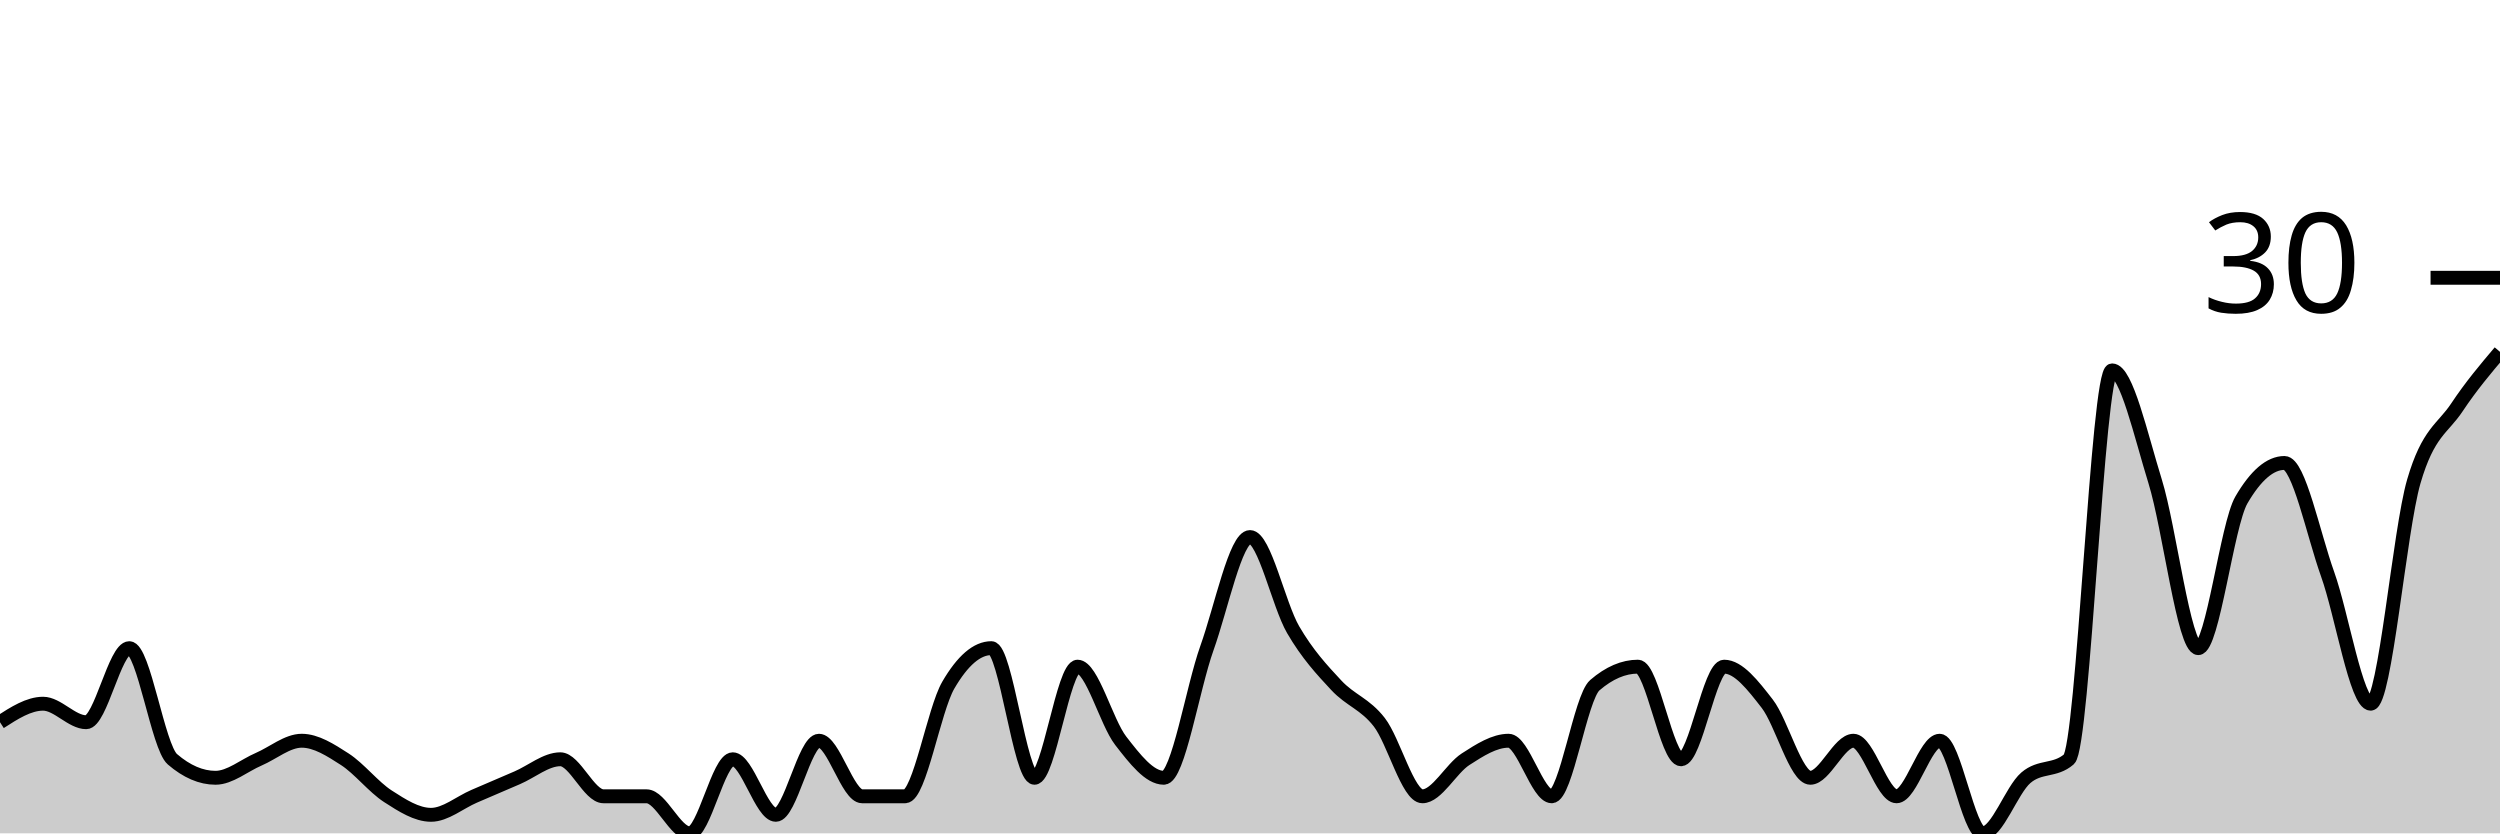
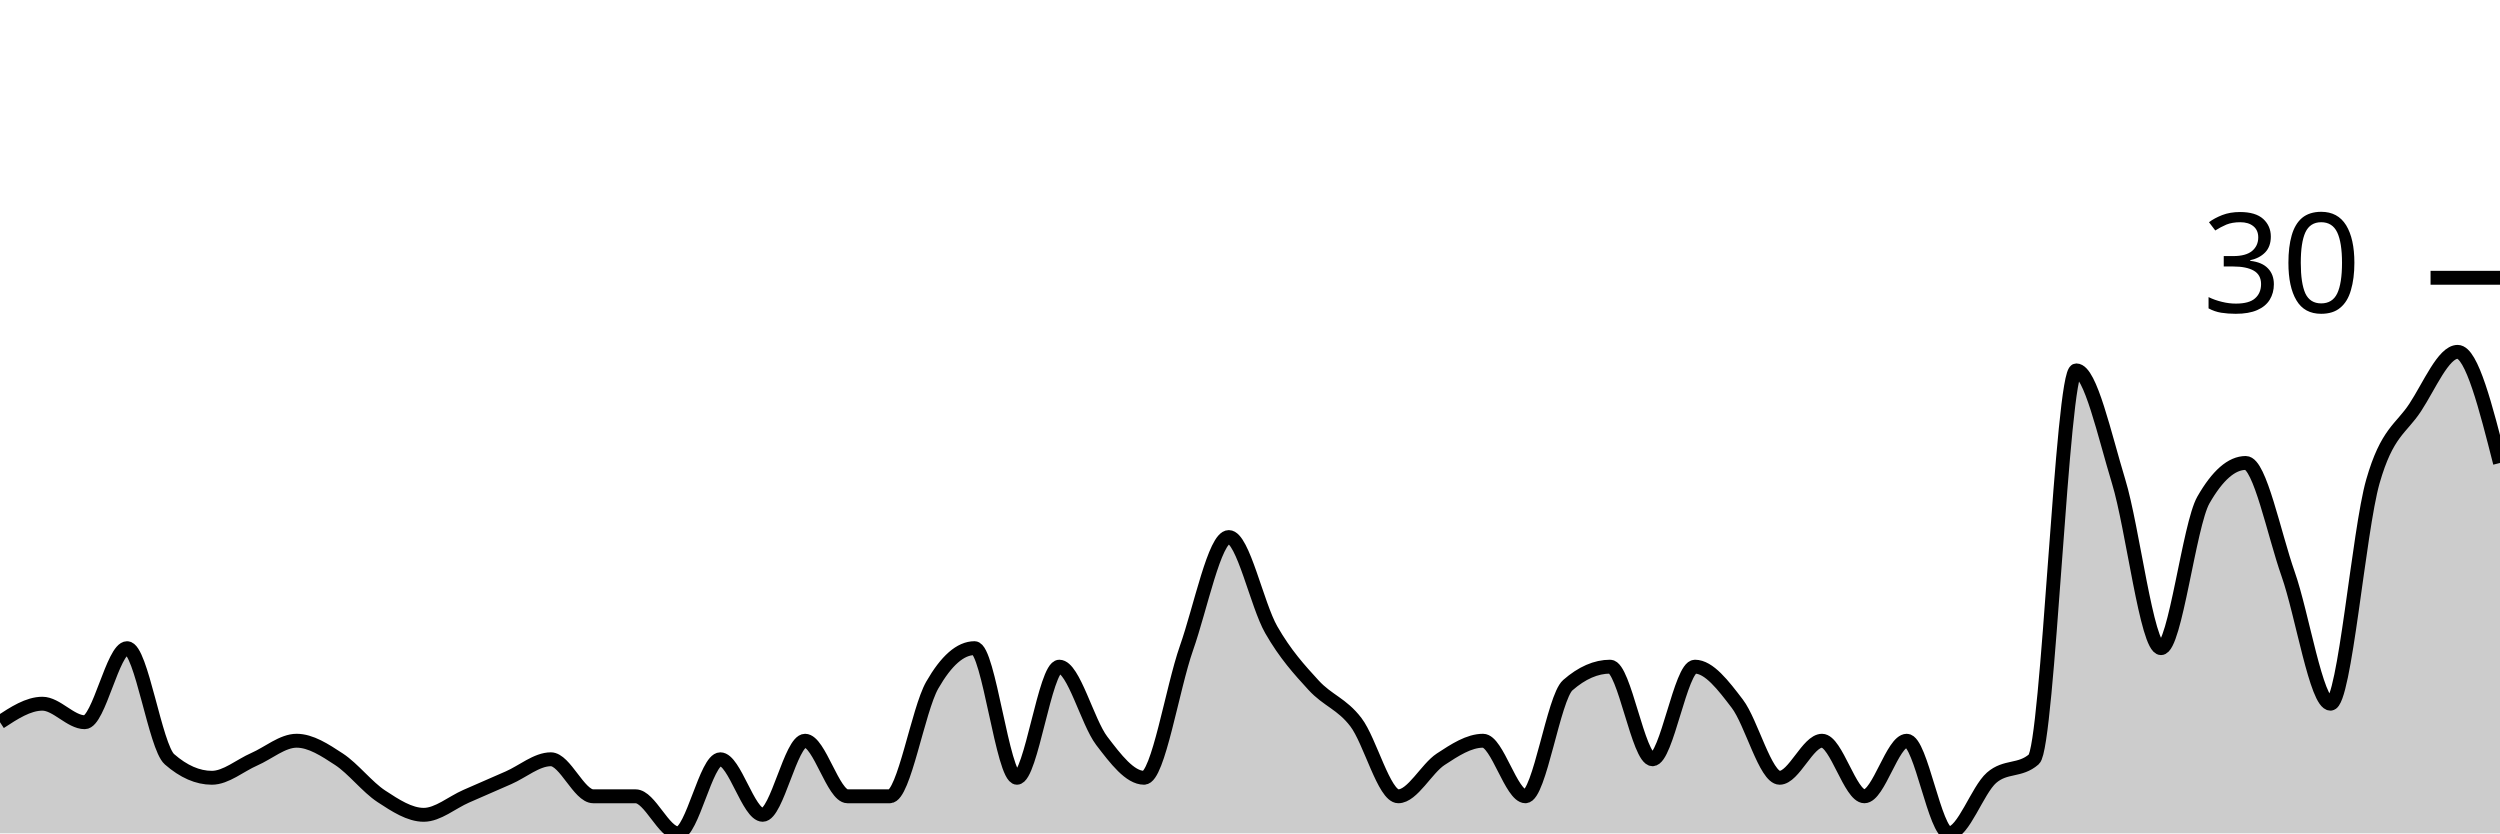
<svg xmlns="http://www.w3.org/2000/svg" viewBox="0 0 180 60">
  <g transform="translate(0,20)">
-     <path class="area" fill="rgba(0, 0, 0, 0.2)" d="M0,32C1.034,31.333,2.069,30.667,3.103,30.667C4.138,30.667,5.172,32,6.207,32C7.241,32,8.276,26.667,9.31,26.667C10.345,26.667,11.379,33.778,12.414,34.667C13.448,35.556,14.483,36,15.517,36C16.552,36,17.586,35.111,18.621,34.667C19.655,34.222,20.69,33.333,21.724,33.333C22.759,33.333,23.793,34,24.828,34.667C25.862,35.333,26.897,36.667,27.931,37.333C28.966,38,30,38.667,31.034,38.667C32.069,38.667,33.103,37.778,34.138,37.333C35.172,36.889,36.207,36.444,37.241,36C38.276,35.556,39.31,34.667,40.345,34.667C41.379,34.667,42.414,37.333,43.448,37.333C44.483,37.333,45.517,37.333,46.552,37.333C47.586,37.333,48.621,40,49.655,40C50.69,40,51.724,34.667,52.759,34.667C53.793,34.667,54.828,38.667,55.862,38.667C56.897,38.667,57.931,33.333,58.966,33.333C60,33.333,61.034,37.333,62.069,37.333C63.103,37.333,64.138,37.333,65.172,37.333C66.207,37.333,67.241,31.111,68.276,29.333C69.31,27.556,70.345,26.667,71.379,26.667C72.414,26.667,73.448,36,74.483,36C75.517,36,76.552,28,77.586,28C78.621,28,79.655,32,80.69,33.333C81.724,34.667,82.759,36,83.793,36C84.828,36,85.862,29.556,86.897,26.667C87.931,23.778,88.966,18.667,90,18.667C91.034,18.667,92.069,23.556,93.103,25.333C94.138,27.111,95.172,28.222,96.207,29.333C97.241,30.444,98.276,30.667,99.31,32C100.345,33.333,101.379,37.333,102.414,37.333C103.448,37.333,104.483,35.333,105.517,34.667C106.552,34,107.586,33.333,108.621,33.333C109.655,33.333,110.69,37.333,111.724,37.333C112.759,37.333,113.793,30.222,114.828,29.333C115.862,28.444,116.897,28,117.931,28C118.966,28,120,34.667,121.034,34.667C122.069,34.667,123.103,28,124.138,28C125.172,28,126.207,29.333,127.241,30.667C128.276,32,129.31,36,130.345,36C131.379,36,132.414,33.333,133.448,33.333C134.483,33.333,135.517,37.333,136.552,37.333C137.586,37.333,138.621,33.333,139.655,33.333C140.69,33.333,141.724,40,142.759,40C143.793,40,144.828,36.889,145.862,36C146.897,35.111,147.931,35.556,148.966,34.667C150,33.778,151.034,6.667,152.069,6.667C153.103,6.667,154.138,11.333,155.172,14.667C156.207,18,157.241,26.667,158.276,26.667C159.31,26.667,160.345,17.778,161.379,16C162.414,14.222,163.448,13.333,164.483,13.333C165.517,13.333,166.552,18.444,167.586,21.333C168.621,24.222,169.655,30.667,170.69,30.667C171.724,30.667,172.759,18.222,173.793,14.667C174.828,11.111,175.862,10.889,176.897,9.333C177.931,7.778,178.966,6.556,180,5.333L180,40C178.966,40,177.931,40,176.897,40C175.862,40,174.828,40,173.793,40C172.759,40,171.724,40,170.69,40C169.655,40,168.621,40,167.586,40C166.552,40,165.517,40,164.483,40C163.448,40,162.414,40,161.379,40C160.345,40,159.31,40,158.276,40C157.241,40,156.207,40,155.172,40C154.138,40,153.103,40,152.069,40C151.034,40,150,40,148.966,40C147.931,40,146.897,40,145.862,40C144.828,40,143.793,40,142.759,40C141.724,40,140.69,40,139.655,40C138.621,40,137.586,40,136.552,40C135.517,40,134.483,40,133.448,40C132.414,40,131.379,40,130.345,40C129.31,40,128.276,40,127.241,40C126.207,40,125.172,40,124.138,40C123.103,40,122.069,40,121.034,40C120,40,118.966,40,117.931,40C116.897,40,115.862,40,114.828,40C113.793,40,112.759,40,111.724,40C110.69,40,109.655,40,108.621,40C107.586,40,106.552,40,105.517,40C104.483,40,103.448,40,102.414,40C101.379,40,100.345,40,99.31,40C98.276,40,97.241,40,96.207,40C95.172,40,94.138,40,93.103,40C92.069,40,91.034,40,90,40C88.966,40,87.931,40,86.897,40C85.862,40,84.828,40,83.793,40C82.759,40,81.724,40,80.69,40C79.655,40,78.621,40,77.586,40C76.552,40,75.517,40,74.483,40C73.448,40,72.414,40,71.379,40C70.345,40,69.31,40,68.276,40C67.241,40,66.207,40,65.172,40C64.138,40,63.103,40,62.069,40C61.034,40,60,40,58.966,40C57.931,40,56.897,40,55.862,40C54.828,40,53.793,40,52.759,40C51.724,40,50.69,40,49.655,40C48.621,40,47.586,40,46.552,40C45.517,40,44.483,40,43.448,40C42.414,40,41.379,40,40.345,40C39.31,40,38.276,40,37.241,40C36.207,40,35.172,40,34.138,40C33.103,40,32.069,40,31.034,40C30,40,28.966,40,27.931,40C26.897,40,25.862,40,24.828,40C23.793,40,22.759,40,21.724,40C20.69,40,19.655,40,18.621,40C17.586,40,16.552,40,15.517,40C14.483,40,13.448,40,12.414,40C11.379,40,10.345,40,9.31,40C8.276,40,7.241,40,6.207,40C5.172,40,4.138,40,3.103,40C2.069,40,1.034,40,0,40Z" />
-     <path class="line" stroke="black" fill="none" d="M0,32C1.034,31.333,2.069,30.667,3.103,30.667C4.138,30.667,5.172,32,6.207,32C7.241,32,8.276,26.667,9.31,26.667C10.345,26.667,11.379,33.778,12.414,34.667C13.448,35.556,14.483,36,15.517,36C16.552,36,17.586,35.111,18.621,34.667C19.655,34.222,20.69,33.333,21.724,33.333C22.759,33.333,23.793,34,24.828,34.667C25.862,35.333,26.897,36.667,27.931,37.333C28.966,38,30,38.667,31.034,38.667C32.069,38.667,33.103,37.778,34.138,37.333C35.172,36.889,36.207,36.444,37.241,36C38.276,35.556,39.31,34.667,40.345,34.667C41.379,34.667,42.414,37.333,43.448,37.333C44.483,37.333,45.517,37.333,46.552,37.333C47.586,37.333,48.621,40,49.655,40C50.69,40,51.724,34.667,52.759,34.667C53.793,34.667,54.828,38.667,55.862,38.667C56.897,38.667,57.931,33.333,58.966,33.333C60,33.333,61.034,37.333,62.069,37.333C63.103,37.333,64.138,37.333,65.172,37.333C66.207,37.333,67.241,31.111,68.276,29.333C69.31,27.556,70.345,26.667,71.379,26.667C72.414,26.667,73.448,36,74.483,36C75.517,36,76.552,28,77.586,28C78.621,28,79.655,32,80.69,33.333C81.724,34.667,82.759,36,83.793,36C84.828,36,85.862,29.556,86.897,26.667C87.931,23.778,88.966,18.667,90,18.667C91.034,18.667,92.069,23.556,93.103,25.333C94.138,27.111,95.172,28.222,96.207,29.333C97.241,30.444,98.276,30.667,99.31,32C100.345,33.333,101.379,37.333,102.414,37.333C103.448,37.333,104.483,35.333,105.517,34.667C106.552,34,107.586,33.333,108.621,33.333C109.655,33.333,110.69,37.333,111.724,37.333C112.759,37.333,113.793,30.222,114.828,29.333C115.862,28.444,116.897,28,117.931,28C118.966,28,120,34.667,121.034,34.667C122.069,34.667,123.103,28,124.138,28C125.172,28,126.207,29.333,127.241,30.667C128.276,32,129.31,36,130.345,36C131.379,36,132.414,33.333,133.448,33.333C134.483,33.333,135.517,37.333,136.552,37.333C137.586,37.333,138.621,33.333,139.655,33.333C140.69,33.333,141.724,40,142.759,40C143.793,40,144.828,36.889,145.862,36C146.897,35.111,147.931,35.556,148.966,34.667C150,33.778,151.034,6.667,152.069,6.667C153.103,6.667,154.138,11.333,155.172,14.667C156.207,18,157.241,26.667,158.276,26.667C159.31,26.667,160.345,17.778,161.379,16C162.414,14.222,163.448,13.333,164.483,13.333C165.517,13.333,166.552,18.444,167.586,21.333C168.621,24.222,169.655,30.667,170.69,30.667C171.724,30.667,172.759,18.222,173.793,14.667C174.828,11.111,175.862,10.889,176.897,9.333C177.931,7.778,178.966,6.556,180,5.333" />
+     <path class="area" fill="rgba(0, 0, 0, 0.2)" d="M0,32C1.017,31.333,2.034,30.667,3.051,30.667C4.068,30.667,5.085,32,6.102,32C7.119,32,8.136,26.667,9.153,26.667C10.169,26.667,11.186,33.778,12.203,34.667C13.22,35.556,14.237,36,15.254,36C16.271,36,17.288,35.111,18.305,34.667C19.322,34.222,20.339,33.333,21.356,33.333C22.373,33.333,23.39,34,24.407,34.667C25.424,35.333,26.441,36.667,27.458,37.333C28.475,38,29.492,38.667,30.508,38.667C31.525,38.667,32.542,37.778,33.559,37.333C34.576,36.889,35.593,36.444,36.61,36C37.627,35.556,38.644,34.667,39.661,34.667C40.678,34.667,41.695,37.333,42.712,37.333C43.729,37.333,44.746,37.333,45.763,37.333C46.78,37.333,47.797,40,48.814,40C49.831,40,50.847,34.667,51.864,34.667C52.881,34.667,53.898,38.667,54.915,38.667C55.932,38.667,56.949,33.333,57.966,33.333C58.983,33.333,60,37.333,61.017,37.333C62.034,37.333,63.051,37.333,64.068,37.333C65.085,37.333,66.102,31.111,67.119,29.333C68.136,27.556,69.153,26.667,70.169,26.667C71.186,26.667,72.203,36,73.22,36C74.237,36,75.254,28,76.271,28C77.288,28,78.305,32,79.322,33.333C80.339,34.667,81.356,36,82.373,36C83.39,36,84.407,29.556,85.424,26.667C86.441,23.778,87.458,18.667,88.475,18.667C89.492,18.667,90.508,23.556,91.525,25.333C92.542,27.111,93.559,28.222,94.576,29.333C95.593,30.444,96.61,30.667,97.627,32C98.644,33.333,99.661,37.333,100.678,37.333C101.695,37.333,102.712,35.333,103.729,34.667C104.746,34,105.763,33.333,106.78,33.333C107.797,33.333,108.814,37.333,109.831,37.333C110.847,37.333,111.864,30.222,112.881,29.333C113.898,28.444,114.915,28,115.932,28C116.949,28,117.966,34.667,118.983,34.667C120,34.667,121.017,28,122.034,28C123.051,28,124.068,29.333,125.085,30.667C126.102,32,127.119,36,128.136,36C129.153,36,130.169,33.333,131.186,33.333C132.203,33.333,133.22,37.333,134.237,37.333C135.254,37.333,136.271,33.333,137.288,33.333C138.305,33.333,139.322,40,140.339,40C141.356,40,142.373,36.889,143.39,36C144.407,35.111,145.424,35.556,146.441,34.667C147.458,33.778,148.475,6.667,149.492,6.667C150.508,6.667,151.525,11.333,152.542,14.667C153.559,18,154.576,26.667,155.593,26.667C156.61,26.667,157.627,17.778,158.644,16C159.661,14.222,160.678,13.333,161.695,13.333C162.712,13.333,163.729,18.444,164.746,21.333C165.763,24.222,166.78,30.667,167.797,30.667C168.814,30.667,169.831,18.222,170.847,14.667C171.864,11.111,172.881,10.889,173.898,9.333C174.915,7.778,175.932,5.333,176.949,5.333C177.966,5.333,178.983,9.333,180,13.333L180,40C178.983,40,177.966,40,176.949,40C175.932,40,174.915,40,173.898,40C172.881,40,171.864,40,170.847,40C169.831,40,168.814,40,167.797,40C166.78,40,165.763,40,164.746,40C163.729,40,162.712,40,161.695,40C160.678,40,159.661,40,158.644,40C157.627,40,156.61,40,155.593,40C154.576,40,153.559,40,152.542,40C151.525,40,150.508,40,149.492,40C148.475,40,147.458,40,146.441,40C145.424,40,144.407,40,143.39,40C142.373,40,141.356,40,140.339,40C139.322,40,138.305,40,137.288,40C136.271,40,135.254,40,134.237,40C133.22,40,132.203,40,131.186,40C130.169,40,129.153,40,128.136,40C127.119,40,126.102,40,125.085,40C124.068,40,123.051,40,122.034,40C121.017,40,120,40,118.983,40C117.966,40,116.949,40,115.932,40C114.915,40,113.898,40,112.881,40C111.864,40,110.847,40,109.831,40C108.814,40,107.797,40,106.78,40C105.763,40,104.746,40,103.729,40C102.712,40,101.695,40,100.678,40C99.661,40,98.644,40,97.627,40C96.61,40,95.593,40,94.576,40C93.559,40,92.542,40,91.525,40C90.508,40,89.492,40,88.475,40C87.458,40,86.441,40,85.424,40C84.407,40,83.39,40,82.373,40C81.356,40,80.339,40,79.322,40C78.305,40,77.288,40,76.271,40C75.254,40,74.237,40,73.22,40C72.203,40,71.186,40,70.169,40C69.153,40,68.136,40,67.119,40C66.102,40,65.085,40,64.068,40C63.051,40,62.034,40,61.017,40C60,40,58.983,40,57.966,40C56.949,40,55.932,40,54.915,40C53.898,40,52.881,40,51.864,40C50.847,40,49.831,40,48.814,40C47.797,40,46.78,40,45.763,40C44.746,40,43.729,40,42.712,40C41.695,40,40.678,40,39.661,40C38.644,40,37.627,40,36.61,40C35.593,40,34.576,40,33.559,40C32.542,40,31.525,40,30.508,40C29.492,40,28.475,40,27.458,40C26.441,40,25.424,40,24.407,40C23.39,40,22.373,40,21.356,40C20.339,40,19.322,40,18.305,40C17.288,40,16.271,40,15.254,40C14.237,40,13.22,40,12.203,40C11.186,40,10.169,40,9.153,40C8.136,40,7.119,40,6.102,40C5.085,40,4.068,40,3.051,40C2.034,40,1.017,40,0,40Z" />
+     <path class="line" stroke="black" fill="none" d="M0,32C1.017,31.333,2.034,30.667,3.051,30.667C4.068,30.667,5.085,32,6.102,32C7.119,32,8.136,26.667,9.153,26.667C10.169,26.667,11.186,33.778,12.203,34.667C13.22,35.556,14.237,36,15.254,36C16.271,36,17.288,35.111,18.305,34.667C19.322,34.222,20.339,33.333,21.356,33.333C22.373,33.333,23.39,34,24.407,34.667C25.424,35.333,26.441,36.667,27.458,37.333C28.475,38,29.492,38.667,30.508,38.667C31.525,38.667,32.542,37.778,33.559,37.333C34.576,36.889,35.593,36.444,36.61,36C37.627,35.556,38.644,34.667,39.661,34.667C40.678,34.667,41.695,37.333,42.712,37.333C43.729,37.333,44.746,37.333,45.763,37.333C46.78,37.333,47.797,40,48.814,40C49.831,40,50.847,34.667,51.864,34.667C52.881,34.667,53.898,38.667,54.915,38.667C55.932,38.667,56.949,33.333,57.966,33.333C58.983,33.333,60,37.333,61.017,37.333C62.034,37.333,63.051,37.333,64.068,37.333C65.085,37.333,66.102,31.111,67.119,29.333C68.136,27.556,69.153,26.667,70.169,26.667C71.186,26.667,72.203,36,73.22,36C74.237,36,75.254,28,76.271,28C77.288,28,78.305,32,79.322,33.333C80.339,34.667,81.356,36,82.373,36C83.39,36,84.407,29.556,85.424,26.667C86.441,23.778,87.458,18.667,88.475,18.667C89.492,18.667,90.508,23.556,91.525,25.333C92.542,27.111,93.559,28.222,94.576,29.333C95.593,30.444,96.61,30.667,97.627,32C98.644,33.333,99.661,37.333,100.678,37.333C101.695,37.333,102.712,35.333,103.729,34.667C104.746,34,105.763,33.333,106.78,33.333C107.797,33.333,108.814,37.333,109.831,37.333C110.847,37.333,111.864,30.222,112.881,29.333C113.898,28.444,114.915,28,115.932,28C116.949,28,117.966,34.667,118.983,34.667C120,34.667,121.017,28,122.034,28C123.051,28,124.068,29.333,125.085,30.667C126.102,32,127.119,36,128.136,36C129.153,36,130.169,33.333,131.186,33.333C132.203,33.333,133.22,37.333,134.237,37.333C135.254,37.333,136.271,33.333,137.288,33.333C138.305,33.333,139.322,40,140.339,40C141.356,40,142.373,36.889,143.39,36C144.407,35.111,145.424,35.556,146.441,34.667C147.458,33.778,148.475,6.667,149.492,6.667C150.508,6.667,151.525,11.333,152.542,14.667C153.559,18,154.576,26.667,155.593,26.667C156.61,26.667,157.627,17.778,158.644,16C159.661,14.222,160.678,13.333,161.695,13.333C162.712,13.333,163.729,18.444,164.746,21.333C165.763,24.222,166.78,30.667,167.797,30.667C168.814,30.667,169.831,18.222,170.847,14.667C171.864,11.111,172.881,10.889,173.898,9.333C174.915,7.778,175.932,5.333,176.949,5.333C177.966,5.333,178.983,9.333,180,13.333" />
    <path class="axis-ceiling" stroke-width="1" stroke="black" fill="none" d="M175,0L180,0" />
    <text class="axis-ceiling-label" font-family="sans-serif" text-anchor="end" font-size="10px" x="170" y="2.5">30</text>
  </g>
</svg>
